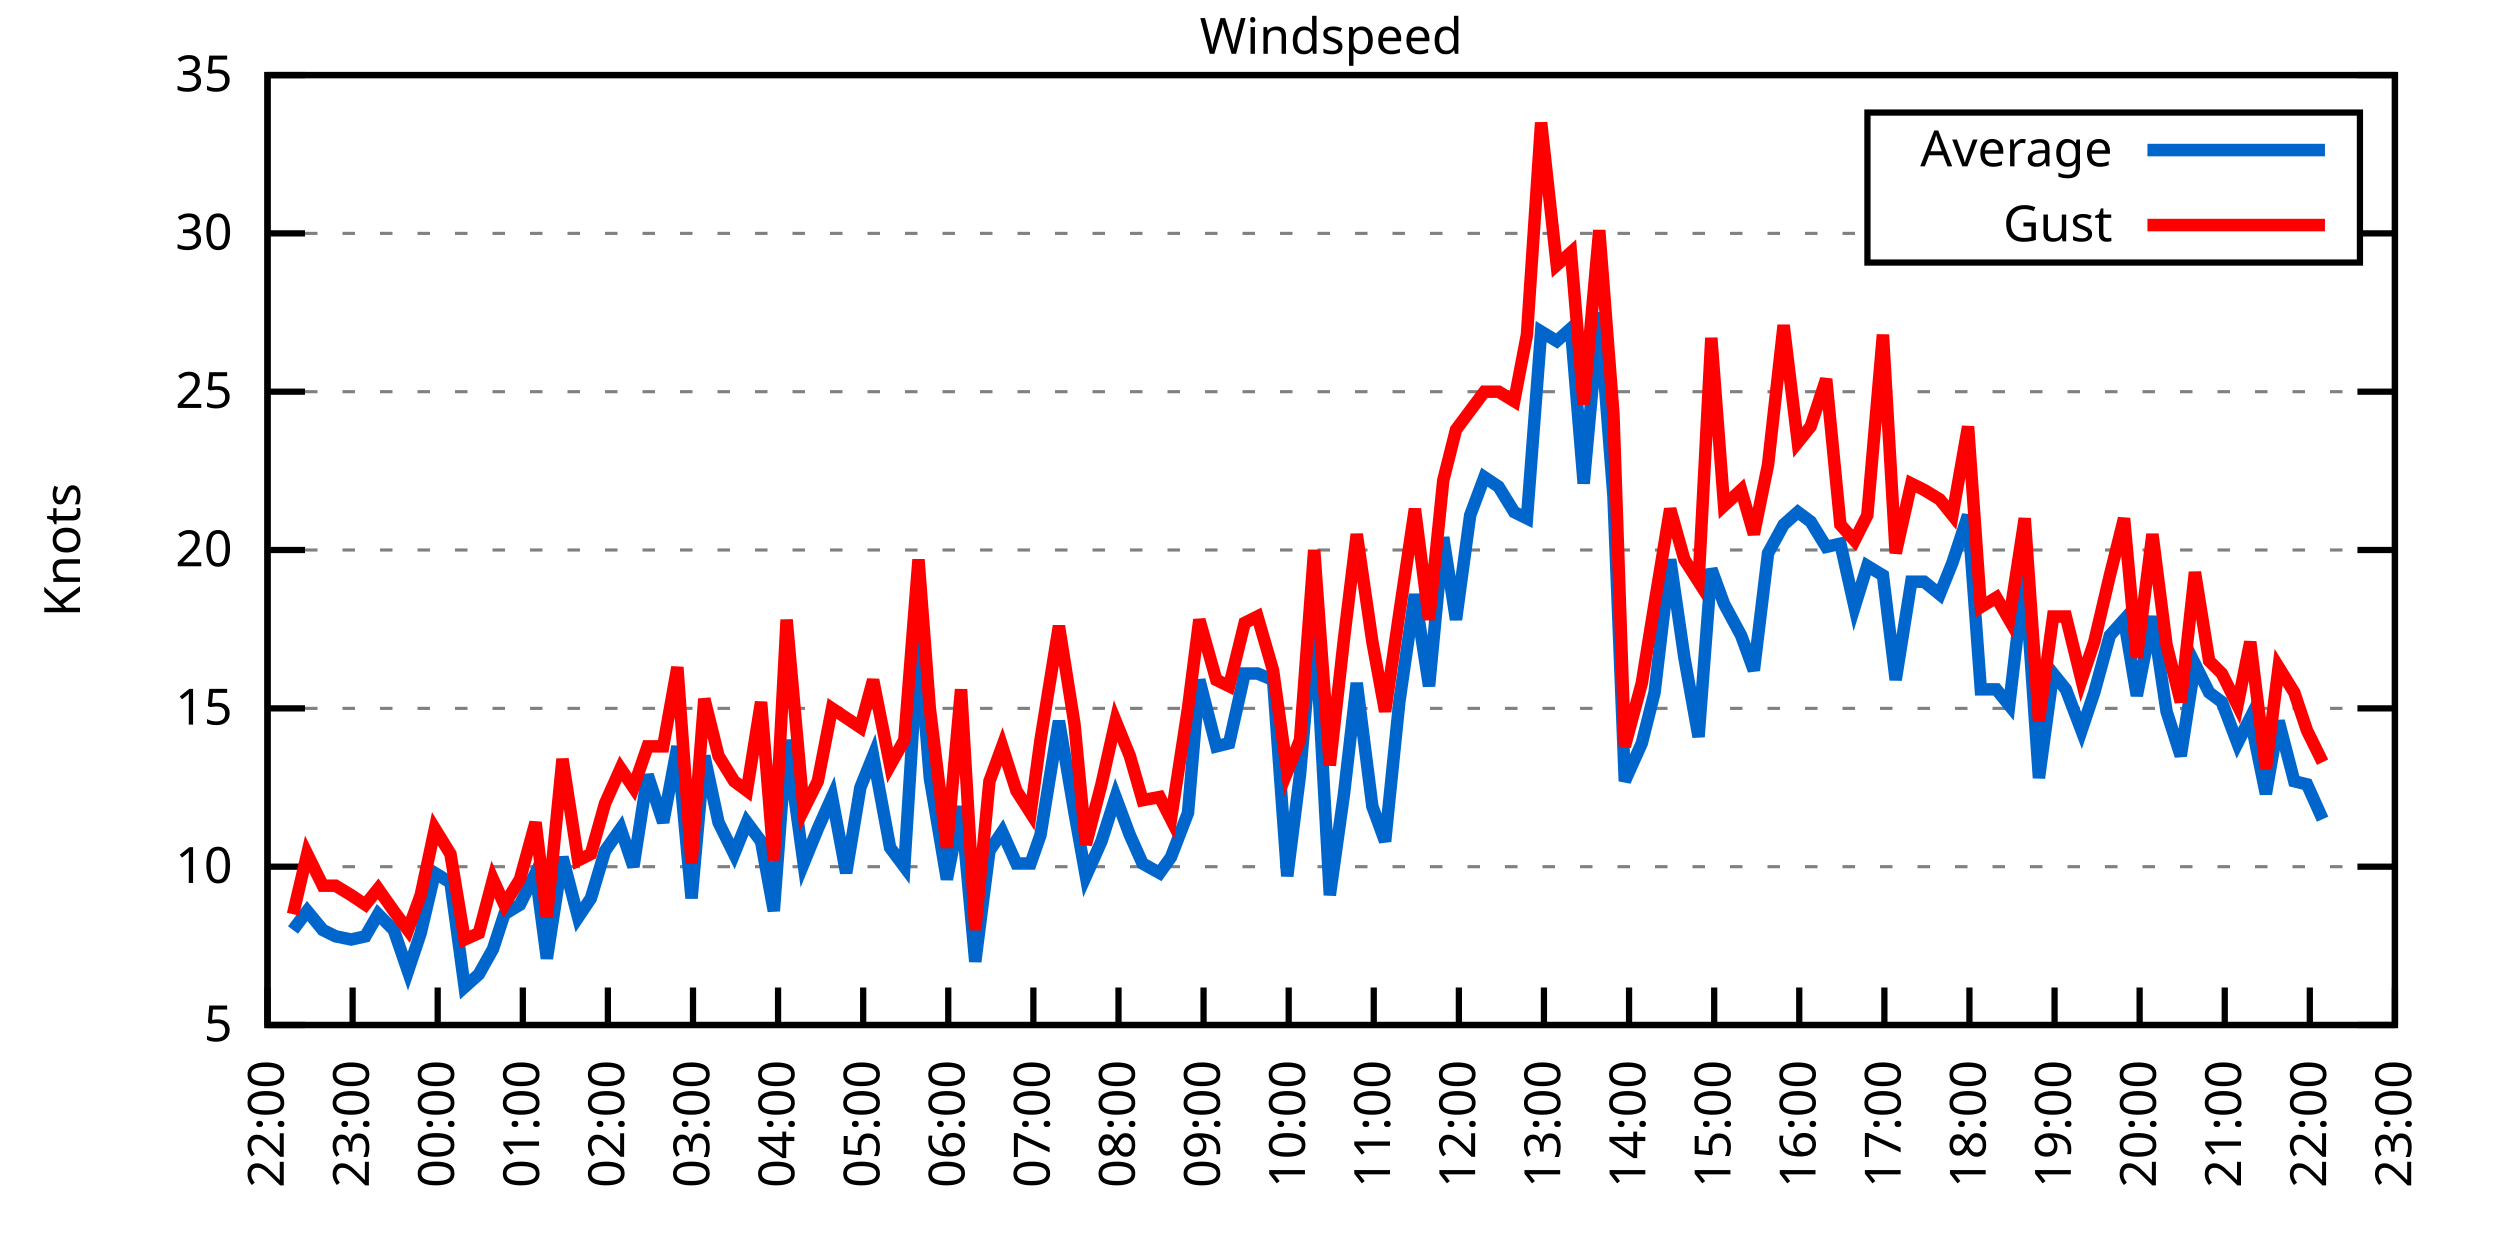
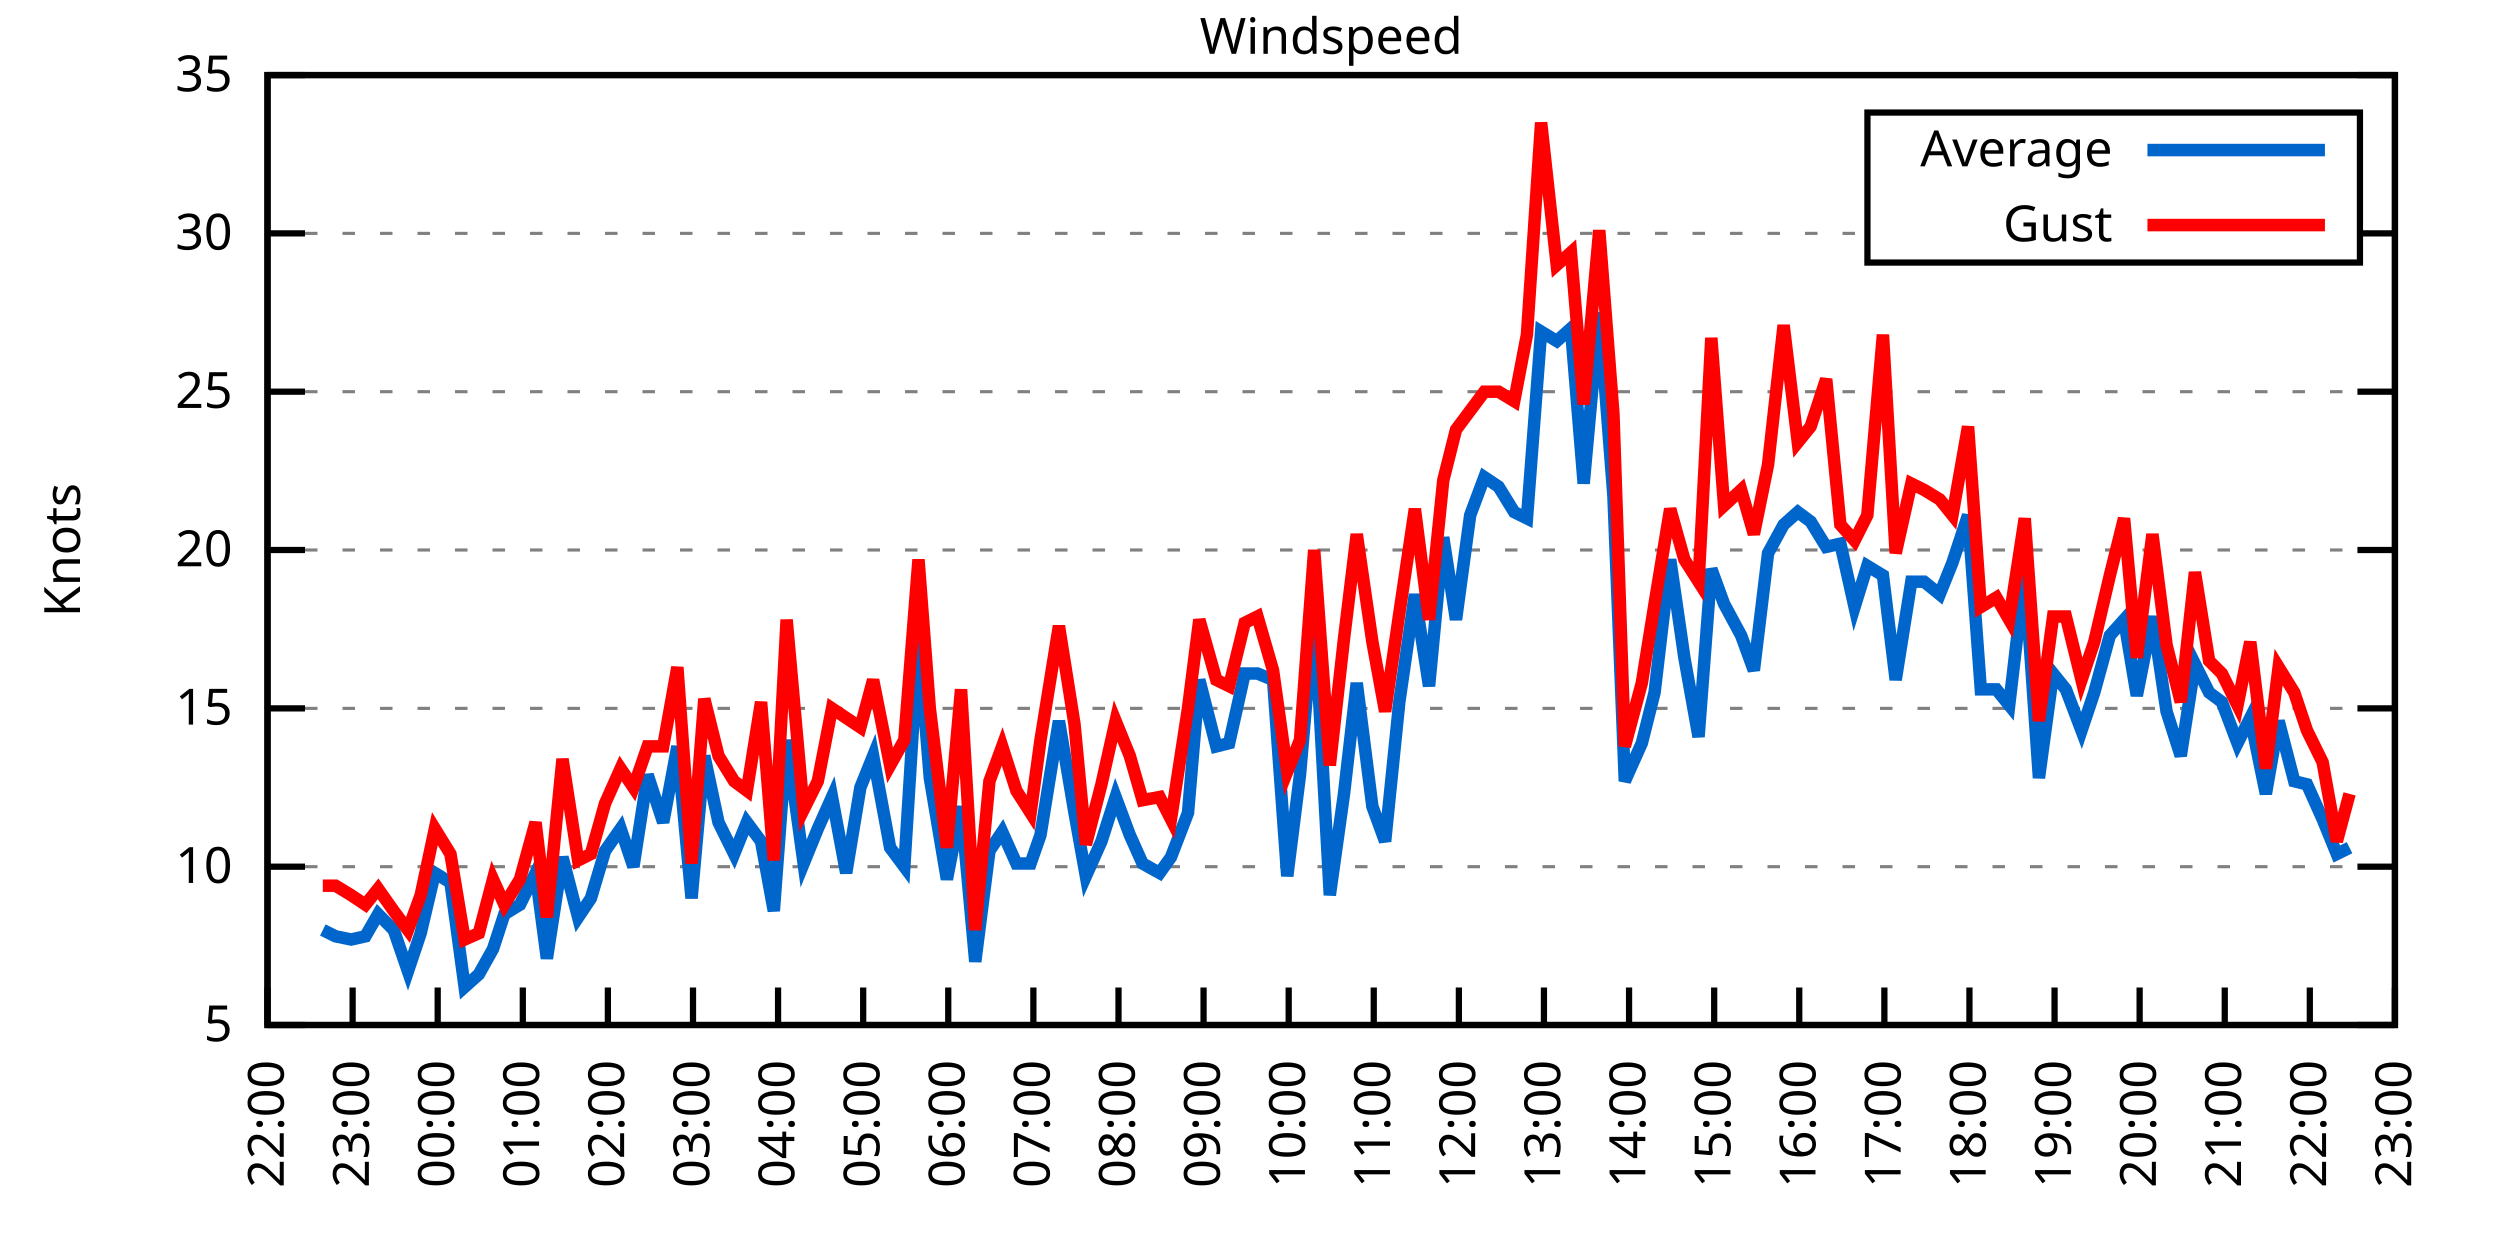
<svg xmlns="http://www.w3.org/2000/svg" xmlns:xlink="http://www.w3.org/1999/xlink" width="400" height="200" viewBox="0 0 400 200">
  <g id="gnuplot_canvas">
    <rect x="0" y="0" width="400" height="200" fill="none" />
    <defs>
      <circle id="gpDot" r="0.5" stroke-width="0.5" stroke="currentColor" />
      <path id="gpPt0" stroke-width="0.333" stroke="currentColor" d="M-1,0 h2 M0,-1 v2" />
      <path id="gpPt1" stroke-width="0.333" stroke="currentColor" d="M-1,-1 L1,1 M1,-1 L-1,1" />
      <path id="gpPt2" stroke-width="0.333" stroke="currentColor" d="M-1,0 L1,0 M0,-1 L0,1 M-1,-1 L1,1 M-1,1 L1,-1" />
      <rect id="gpPt3" stroke-width="0.333" stroke="currentColor" x="-1" y="-1" width="2" height="2" />
      <rect id="gpPt4" stroke-width="0.333" stroke="currentColor" fill="currentColor" x="-1" y="-1" width="2" height="2" />
      <circle id="gpPt5" stroke-width="0.333" stroke="currentColor" cx="0" cy="0" r="1" />
      <use xlink:href="#gpPt5" id="gpPt6" fill="currentColor" stroke="none" />
      <path id="gpPt7" stroke-width="0.333" stroke="currentColor" d="M0,-1.33 L-1.33,0.67 L1.33,0.67 z" />
      <use xlink:href="#gpPt7" id="gpPt8" fill="currentColor" stroke="none" />
      <use xlink:href="#gpPt7" id="gpPt9" stroke="currentColor" transform="rotate(180)" />
      <use xlink:href="#gpPt9" id="gpPt10" fill="currentColor" stroke="none" />
      <use xlink:href="#gpPt3" id="gpPt11" stroke="currentColor" transform="rotate(45)" />
      <use xlink:href="#gpPt11" id="gpPt12" fill="currentColor" stroke="none" />
      <path id="gpPt13" stroke-width="0.333" stroke="currentColor" d="M0,1.330 L1.265,0.411 L0.782,-1.067 L-0.782,-1.076 L-1.265,0.411 z" />
      <use xlink:href="#gpPt13" id="gpPt14" fill="currentColor" stroke="none" />
      <filter id="textbox" filterUnits="objectBoundingBox" x="0" y="0" height="1" width="1">
        <feFlood flood-color="white" flood-opacity="1" result="bgnd" />
        <feComposite in="SourceGraphic" in2="bgnd" operator="atop" />
      </filter>
      <filter id="greybox" filterUnits="objectBoundingBox" x="0" y="0" height="1" width="1">
        <feFlood flood-color="lightgrey" flood-opacity="1" result="grey" />
        <feComposite in="SourceGraphic" in2="grey" operator="atop" />
      </filter>
    </defs>
    <g fill="none" color="white" stroke="currentColor" stroke-width="1.00" stroke-linecap="butt" stroke-linejoin="miter">
</g>
    <g fill="none" color="black" stroke="currentColor" stroke-width="1.00" stroke-linecap="butt" stroke-linejoin="miter">
      <g stroke="none" shape-rendering="crispEdges">
        <polygon fill="rgb(255, 255, 255)" points="42.80,164.00 383.18,164.00 383.18,12.02 42.80,12.02 " />
      </g>
    </g>
    <g fill="none" color="black" stroke="currentColor" stroke-width="1.00" stroke-linecap="butt" stroke-linejoin="miter">
</g>
    <g fill="none" color="black" stroke="black" stroke-width="0.50" stroke-linecap="butt" stroke-linejoin="miter">
</g>
    <g fill="none" color="gray" stroke="currentColor" stroke-width="0.50" stroke-linecap="butt" stroke-linejoin="miter">
      <path stroke="gray" stroke-dasharray="2,4" class="gridline" d="M42.80,164.00 L383.19,164.00  " />
    </g>
    <g fill="none" color="gray" stroke="gray" stroke-width="1.00" stroke-linecap="butt" stroke-linejoin="miter">
</g>
    <g fill="none" color="black" stroke="currentColor" stroke-width="1.00" stroke-linecap="butt" stroke-linejoin="miter">
      <path stroke="black" d="M42.80,164.00 L48.80,164.00 M383.19,164.00 L377.19,164.00  " />
      <g transform="translate(37.20,166.60)" stroke="none" fill="black" font-family="Sans" font-size="8.00" text-anchor="end">
        <text>
          <tspan font-family="Sans"> 5</tspan>
        </text>
      </g>
    </g>
    <g fill="none" color="black" stroke="currentColor" stroke-width="1.00" stroke-linecap="butt" stroke-linejoin="miter">
</g>
    <g fill="none" color="black" stroke="black" stroke-width="0.50" stroke-linecap="butt" stroke-linejoin="miter">
</g>
    <g fill="none" color="gray" stroke="currentColor" stroke-width="0.50" stroke-linecap="butt" stroke-linejoin="miter">
      <path stroke="gray" stroke-dasharray="2,4" class="gridline" d="M42.80,138.67 L383.19,138.67  " />
    </g>
    <g fill="none" color="gray" stroke="gray" stroke-width="1.00" stroke-linecap="butt" stroke-linejoin="miter">
</g>
    <g fill="none" color="black" stroke="currentColor" stroke-width="1.00" stroke-linecap="butt" stroke-linejoin="miter">
      <path stroke="black" d="M42.80,138.67 L48.80,138.67 M383.19,138.67 L377.19,138.67  " />
      <g transform="translate(37.20,141.27)" stroke="none" fill="black" font-family="Sans" font-size="8.00" text-anchor="end">
        <text>
          <tspan font-family="Sans"> 10</tspan>
        </text>
      </g>
    </g>
    <g fill="none" color="black" stroke="currentColor" stroke-width="1.00" stroke-linecap="butt" stroke-linejoin="miter">
</g>
    <g fill="none" color="black" stroke="black" stroke-width="0.50" stroke-linecap="butt" stroke-linejoin="miter">
</g>
    <g fill="none" color="gray" stroke="currentColor" stroke-width="0.50" stroke-linecap="butt" stroke-linejoin="miter">
      <path stroke="gray" stroke-dasharray="2,4" class="gridline" d="M42.80,113.34 L383.19,113.34  " />
    </g>
    <g fill="none" color="gray" stroke="gray" stroke-width="1.00" stroke-linecap="butt" stroke-linejoin="miter">
</g>
    <g fill="none" color="black" stroke="currentColor" stroke-width="1.00" stroke-linecap="butt" stroke-linejoin="miter">
      <path stroke="black" d="M42.80,113.34 L48.80,113.34 M383.19,113.34 L377.19,113.34  " />
      <g transform="translate(37.20,115.94)" stroke="none" fill="black" font-family="Sans" font-size="8.00" text-anchor="end">
        <text>
          <tspan font-family="Sans"> 15</tspan>
        </text>
      </g>
    </g>
    <g fill="none" color="black" stroke="currentColor" stroke-width="1.00" stroke-linecap="butt" stroke-linejoin="miter">
</g>
    <g fill="none" color="black" stroke="black" stroke-width="0.50" stroke-linecap="butt" stroke-linejoin="miter">
</g>
    <g fill="none" color="gray" stroke="currentColor" stroke-width="0.50" stroke-linecap="butt" stroke-linejoin="miter">
      <path stroke="gray" stroke-dasharray="2,4" class="gridline" d="M42.80,88.00 L383.19,88.00  " />
    </g>
    <g fill="none" color="gray" stroke="gray" stroke-width="1.00" stroke-linecap="butt" stroke-linejoin="miter">
</g>
    <g fill="none" color="black" stroke="currentColor" stroke-width="1.00" stroke-linecap="butt" stroke-linejoin="miter">
      <path stroke="black" d="M42.80,88.00 L48.80,88.00 M383.19,88.00 L377.19,88.00  " />
      <g transform="translate(37.20,90.60)" stroke="none" fill="black" font-family="Sans" font-size="8.00" text-anchor="end">
        <text>
          <tspan font-family="Sans"> 20</tspan>
        </text>
      </g>
    </g>
    <g fill="none" color="black" stroke="currentColor" stroke-width="1.00" stroke-linecap="butt" stroke-linejoin="miter">
</g>
    <g fill="none" color="black" stroke="black" stroke-width="0.50" stroke-linecap="butt" stroke-linejoin="miter">
</g>
    <g fill="none" color="gray" stroke="currentColor" stroke-width="0.50" stroke-linecap="butt" stroke-linejoin="miter">
      <path stroke="gray" stroke-dasharray="2,4" class="gridline" d="M42.80,62.67 L383.19,62.67  " />
    </g>
    <g fill="none" color="gray" stroke="gray" stroke-width="1.00" stroke-linecap="butt" stroke-linejoin="miter">
</g>
    <g fill="none" color="black" stroke="currentColor" stroke-width="1.00" stroke-linecap="butt" stroke-linejoin="miter">
      <path stroke="black" d="M42.80,62.67 L48.80,62.67 M383.19,62.67 L377.19,62.67  " />
      <g transform="translate(37.20,65.27)" stroke="none" fill="black" font-family="Sans" font-size="8.00" text-anchor="end">
        <text>
          <tspan font-family="Sans"> 25</tspan>
        </text>
      </g>
    </g>
    <g fill="none" color="black" stroke="currentColor" stroke-width="1.00" stroke-linecap="butt" stroke-linejoin="miter">
</g>
    <g fill="none" color="black" stroke="black" stroke-width="0.50" stroke-linecap="butt" stroke-linejoin="miter">
</g>
    <g fill="none" color="gray" stroke="currentColor" stroke-width="0.50" stroke-linecap="butt" stroke-linejoin="miter">
      <path stroke="gray" stroke-dasharray="2,4" class="gridline" d="M42.80,37.34 L298.79,37.34 M377.59,37.34 L383.19,37.34  " />
    </g>
    <g fill="none" color="gray" stroke="gray" stroke-width="1.00" stroke-linecap="butt" stroke-linejoin="miter">
</g>
    <g fill="none" color="black" stroke="currentColor" stroke-width="1.00" stroke-linecap="butt" stroke-linejoin="miter">
      <path stroke="black" d="M42.80,37.34 L48.80,37.34 M383.19,37.34 L377.19,37.34  " />
      <g transform="translate(37.20,39.94)" stroke="none" fill="black" font-family="Sans" font-size="8.00" text-anchor="end">
        <text>
          <tspan font-family="Sans"> 30</tspan>
        </text>
      </g>
    </g>
    <g fill="none" color="black" stroke="currentColor" stroke-width="1.00" stroke-linecap="butt" stroke-linejoin="miter">
</g>
    <g fill="none" color="black" stroke="black" stroke-width="0.50" stroke-linecap="butt" stroke-linejoin="miter">
</g>
    <g fill="none" color="gray" stroke="currentColor" stroke-width="0.50" stroke-linecap="butt" stroke-linejoin="miter">
      <path stroke="gray" stroke-dasharray="2,4" class="gridline" d="M42.80,12.01 L383.19,12.01  " />
    </g>
    <g fill="none" color="gray" stroke="gray" stroke-width="1.00" stroke-linecap="butt" stroke-linejoin="miter">
</g>
    <g fill="none" color="black" stroke="currentColor" stroke-width="1.00" stroke-linecap="butt" stroke-linejoin="miter">
      <path stroke="black" d="M42.80,12.01 L48.80,12.01 M383.19,12.01 L377.19,12.01  " />
      <g transform="translate(37.20,14.61)" stroke="none" fill="black" font-family="Sans" font-size="8.00" text-anchor="end">
        <text>
          <tspan font-family="Sans"> 35</tspan>
        </text>
      </g>
    </g>
    <g fill="none" color="black" stroke="currentColor" stroke-width="1.00" stroke-linecap="butt" stroke-linejoin="miter">
      <path stroke="black" d="M42.80,164.00 L42.80,158.00  " />
      <g transform="translate(45.40,169.60) rotate(270.00)" stroke="none" fill="black" font-family="Sans" font-size="8.00" text-anchor="end">
        <text>
          <tspan font-family="Sans">22:00</tspan>
        </text>
      </g>
    </g>
    <g fill="none" color="black" stroke="currentColor" stroke-width="1.00" stroke-linecap="butt" stroke-linejoin="miter">
      <path stroke="black" d="M56.42,164.00 L56.42,158.00  " />
      <g transform="translate(59.02,169.60) rotate(270.00)" stroke="none" fill="black" font-family="Sans" font-size="8.00" text-anchor="end">
        <text>
          <tspan font-family="Sans">23:00</tspan>
        </text>
      </g>
    </g>
    <g fill="none" color="black" stroke="currentColor" stroke-width="1.00" stroke-linecap="butt" stroke-linejoin="miter">
      <path stroke="black" d="M70.03,164.00 L70.03,158.00  " />
      <g transform="translate(72.63,169.60) rotate(270.00)" stroke="none" fill="black" font-family="Sans" font-size="8.00" text-anchor="end">
        <text>
          <tspan font-family="Sans">00:00</tspan>
        </text>
      </g>
    </g>
    <g fill="none" color="black" stroke="currentColor" stroke-width="1.00" stroke-linecap="butt" stroke-linejoin="miter">
      <path stroke="black" d="M83.65,164.00 L83.65,158.00  " />
      <g transform="translate(86.25,169.60) rotate(270.00)" stroke="none" fill="black" font-family="Sans" font-size="8.00" text-anchor="end">
        <text>
          <tspan font-family="Sans">01:00</tspan>
        </text>
      </g>
    </g>
    <g fill="none" color="black" stroke="currentColor" stroke-width="1.00" stroke-linecap="butt" stroke-linejoin="miter">
      <path stroke="black" d="M97.26,164.00 L97.26,158.00  " />
      <g transform="translate(99.86,169.60) rotate(270.00)" stroke="none" fill="black" font-family="Sans" font-size="8.00" text-anchor="end">
        <text>
          <tspan font-family="Sans">02:00</tspan>
        </text>
      </g>
    </g>
    <g fill="none" color="black" stroke="currentColor" stroke-width="1.00" stroke-linecap="butt" stroke-linejoin="miter">
      <path stroke="black" d="M110.88,164.00 L110.88,158.00  " />
      <g transform="translate(113.48,169.60) rotate(270.00)" stroke="none" fill="black" font-family="Sans" font-size="8.00" text-anchor="end">
        <text>
          <tspan font-family="Sans">03:00</tspan>
        </text>
      </g>
    </g>
    <g fill="none" color="black" stroke="currentColor" stroke-width="1.00" stroke-linecap="butt" stroke-linejoin="miter">
      <path stroke="black" d="M124.49,164.00 L124.49,158.00  " />
      <g transform="translate(127.09,169.60) rotate(270.00)" stroke="none" fill="black" font-family="Sans" font-size="8.00" text-anchor="end">
        <text>
          <tspan font-family="Sans">04:00</tspan>
        </text>
      </g>
    </g>
    <g fill="none" color="black" stroke="currentColor" stroke-width="1.00" stroke-linecap="butt" stroke-linejoin="miter">
      <path stroke="black" d="M138.11,164.00 L138.11,158.00  " />
      <g transform="translate(140.71,169.60) rotate(270.00)" stroke="none" fill="black" font-family="Sans" font-size="8.00" text-anchor="end">
        <text>
          <tspan font-family="Sans">05:00</tspan>
        </text>
      </g>
    </g>
    <g fill="none" color="black" stroke="currentColor" stroke-width="1.00" stroke-linecap="butt" stroke-linejoin="miter">
      <path stroke="black" d="M151.72,164.00 L151.72,158.00  " />
      <g transform="translate(154.32,169.60) rotate(270.00)" stroke="none" fill="black" font-family="Sans" font-size="8.00" text-anchor="end">
        <text>
          <tspan font-family="Sans">06:00</tspan>
        </text>
      </g>
    </g>
    <g fill="none" color="black" stroke="currentColor" stroke-width="1.00" stroke-linecap="butt" stroke-linejoin="miter">
      <path stroke="black" d="M165.34,164.00 L165.34,158.00  " />
      <g transform="translate(167.94,169.60) rotate(270.00)" stroke="none" fill="black" font-family="Sans" font-size="8.00" text-anchor="end">
        <text>
          <tspan font-family="Sans">07:00</tspan>
        </text>
      </g>
    </g>
    <g fill="none" color="black" stroke="currentColor" stroke-width="1.00" stroke-linecap="butt" stroke-linejoin="miter">
      <path stroke="black" d="M178.96,164.00 L178.96,158.00  " />
      <g transform="translate(181.56,169.60) rotate(270.00)" stroke="none" fill="black" font-family="Sans" font-size="8.00" text-anchor="end">
        <text>
          <tspan font-family="Sans">08:00</tspan>
        </text>
      </g>
    </g>
    <g fill="none" color="black" stroke="currentColor" stroke-width="1.00" stroke-linecap="butt" stroke-linejoin="miter">
      <path stroke="black" d="M192.57,164.00 L192.57,158.00  " />
      <g transform="translate(195.17,169.60) rotate(270.00)" stroke="none" fill="black" font-family="Sans" font-size="8.00" text-anchor="end">
        <text>
          <tspan font-family="Sans">09:00</tspan>
        </text>
      </g>
    </g>
    <g fill="none" color="black" stroke="currentColor" stroke-width="1.00" stroke-linecap="butt" stroke-linejoin="miter">
      <path stroke="black" d="M206.19,164.00 L206.19,158.00  " />
      <g transform="translate(208.79,169.60) rotate(270.00)" stroke="none" fill="black" font-family="Sans" font-size="8.00" text-anchor="end">
        <text>
          <tspan font-family="Sans">10:00</tspan>
        </text>
      </g>
    </g>
    <g fill="none" color="black" stroke="currentColor" stroke-width="1.00" stroke-linecap="butt" stroke-linejoin="miter">
      <path stroke="black" d="M219.80,164.00 L219.80,158.00  " />
      <g transform="translate(222.40,169.60) rotate(270.00)" stroke="none" fill="black" font-family="Sans" font-size="8.00" text-anchor="end">
        <text>
          <tspan font-family="Sans">11:00</tspan>
        </text>
      </g>
    </g>
    <g fill="none" color="black" stroke="currentColor" stroke-width="1.00" stroke-linecap="butt" stroke-linejoin="miter">
      <path stroke="black" d="M233.42,164.00 L233.42,158.00  " />
      <g transform="translate(236.02,169.60) rotate(270.00)" stroke="none" fill="black" font-family="Sans" font-size="8.00" text-anchor="end">
        <text>
          <tspan font-family="Sans">12:00</tspan>
        </text>
      </g>
    </g>
    <g fill="none" color="black" stroke="currentColor" stroke-width="1.00" stroke-linecap="butt" stroke-linejoin="miter">
      <path stroke="black" d="M247.03,164.00 L247.03,158.00  " />
      <g transform="translate(249.63,169.60) rotate(270.00)" stroke="none" fill="black" font-family="Sans" font-size="8.00" text-anchor="end">
        <text>
          <tspan font-family="Sans">13:00</tspan>
        </text>
      </g>
    </g>
    <g fill="none" color="black" stroke="currentColor" stroke-width="1.00" stroke-linecap="butt" stroke-linejoin="miter">
      <path stroke="black" d="M260.65,164.00 L260.65,158.00  " />
      <g transform="translate(263.25,169.60) rotate(270.00)" stroke="none" fill="black" font-family="Sans" font-size="8.00" text-anchor="end">
        <text>
          <tspan font-family="Sans">14:00</tspan>
        </text>
      </g>
    </g>
    <g fill="none" color="black" stroke="currentColor" stroke-width="1.00" stroke-linecap="butt" stroke-linejoin="miter">
      <path stroke="black" d="M274.27,164.00 L274.27,158.00  " />
      <g transform="translate(276.87,169.60) rotate(270.00)" stroke="none" fill="black" font-family="Sans" font-size="8.00" text-anchor="end">
        <text>
          <tspan font-family="Sans">15:00</tspan>
        </text>
      </g>
    </g>
    <g fill="none" color="black" stroke="currentColor" stroke-width="1.00" stroke-linecap="butt" stroke-linejoin="miter">
      <path stroke="black" d="M287.88,164.00 L287.88,158.00  " />
      <g transform="translate(290.48,169.60) rotate(270.00)" stroke="none" fill="black" font-family="Sans" font-size="8.00" text-anchor="end">
        <text>
          <tspan font-family="Sans">16:00</tspan>
        </text>
      </g>
    </g>
    <g fill="none" color="black" stroke="currentColor" stroke-width="1.00" stroke-linecap="butt" stroke-linejoin="miter">
      <path stroke="black" d="M301.50,164.00 L301.50,158.00  " />
      <g transform="translate(304.10,169.60) rotate(270.00)" stroke="none" fill="black" font-family="Sans" font-size="8.00" text-anchor="end">
        <text>
          <tspan font-family="Sans">17:00</tspan>
        </text>
      </g>
    </g>
    <g fill="none" color="black" stroke="currentColor" stroke-width="1.00" stroke-linecap="butt" stroke-linejoin="miter">
      <path stroke="black" d="M315.11,164.00 L315.11,158.00  " />
      <g transform="translate(317.71,169.60) rotate(270.00)" stroke="none" fill="black" font-family="Sans" font-size="8.00" text-anchor="end">
        <text>
          <tspan font-family="Sans">18:00</tspan>
        </text>
      </g>
    </g>
    <g fill="none" color="black" stroke="currentColor" stroke-width="1.00" stroke-linecap="butt" stroke-linejoin="miter">
      <path stroke="black" d="M328.73,164.00 L328.73,158.00  " />
      <g transform="translate(331.33,169.60) rotate(270.00)" stroke="none" fill="black" font-family="Sans" font-size="8.00" text-anchor="end">
        <text>
          <tspan font-family="Sans">19:00</tspan>
        </text>
      </g>
    </g>
    <g fill="none" color="black" stroke="currentColor" stroke-width="1.00" stroke-linecap="butt" stroke-linejoin="miter">
      <path stroke="black" d="M342.34,164.00 L342.34,158.00  " />
      <g transform="translate(344.94,169.60) rotate(270.00)" stroke="none" fill="black" font-family="Sans" font-size="8.00" text-anchor="end">
        <text>
          <tspan font-family="Sans">20:00</tspan>
        </text>
      </g>
    </g>
    <g fill="none" color="black" stroke="currentColor" stroke-width="1.00" stroke-linecap="butt" stroke-linejoin="miter">
      <path stroke="black" d="M355.96,164.00 L355.96,158.00  " />
      <g transform="translate(358.56,169.60) rotate(270.00)" stroke="none" fill="black" font-family="Sans" font-size="8.00" text-anchor="end">
        <text>
          <tspan font-family="Sans">21:00</tspan>
        </text>
      </g>
    </g>
    <g fill="none" color="black" stroke="currentColor" stroke-width="1.00" stroke-linecap="butt" stroke-linejoin="miter">
      <path stroke="black" d="M369.57,164.00 L369.57,158.00  " />
      <g transform="translate(372.17,169.60) rotate(270.00)" stroke="none" fill="black" font-family="Sans" font-size="8.00" text-anchor="end">
        <text>
          <tspan font-family="Sans">22:00</tspan>
        </text>
      </g>
    </g>
    <g fill="none" color="black" stroke="currentColor" stroke-width="1.00" stroke-linecap="butt" stroke-linejoin="miter">
      <path stroke="black" d="M383.19,164.00 L383.19,158.00  " />
      <g transform="translate(385.79,169.60) rotate(270.00)" stroke="none" fill="black" font-family="Sans" font-size="8.00" text-anchor="end">
        <text>
          <tspan font-family="Sans">23:00</tspan>
        </text>
      </g>
    </g>
    <g fill="none" color="black" stroke="currentColor" stroke-width="1.00" stroke-linecap="butt" stroke-linejoin="miter">
</g>
    <g fill="none" color="black" stroke="currentColor" stroke-width="1.00" stroke-linecap="butt" stroke-linejoin="miter">
      <path stroke="black" d="M42.80,12.01 L42.80,164.00 L383.19,164.00 L383.19,12.01 L42.80,12.01 Z  " />
    </g>
    <g fill="none" color="black" stroke="currentColor" stroke-width="1.00" stroke-linecap="butt" stroke-linejoin="miter">
</g>
    <g fill="none" color="black" stroke="currentColor" stroke-width="1.00" stroke-linecap="butt" stroke-linejoin="miter">
      <path stroke="black" d="M298.79,42.01 L298.79,18.01 L377.59,18.01 L377.59,42.01 L298.79,42.01 Z  " />
    </g>
    <g id="Windspeed_plot_1">
      <g fill="none" color="white" stroke="black" stroke-width="2.00" stroke-linecap="butt" stroke-linejoin="miter">
</g>
      <g fill="none" color="black" stroke="currentColor" stroke-width="2.00" stroke-linecap="butt" stroke-linejoin="miter">
        <g transform="translate(337.99,26.61)" stroke="none" fill="black" font-family="Sans" font-size="8.00" text-anchor="end">
          <text>
            <tspan font-family="Sans">Average</tspan>
          </text>
        </g>
      </g>
      <g fill="none" color="black" stroke="currentColor" stroke-width="2.00" stroke-linecap="butt" stroke-linejoin="miter">
-         <path stroke="rgb(  0, 102, 204)" d="M343.59,24.01 L371.99,24.01 M46.88,148.80 L49.15,145.76 L51.65,148.80 L53.69,149.81 L56.19,150.32 L58.46,149.81   L60.50,146.27 L63.00,148.80 L65.27,155.39 L67.31,149.31 L69.58,139.68 L72.07,141.20 L74.34,157.92 L76.61,155.89   L78.88,151.84 L80.70,146.27 L83.19,144.75 L85.69,139.68 L87.50,153.36 L90.00,137.15 L92.50,146.77 L94.54,143.73   L96.81,136.14 L99.30,132.59 L101.35,138.67 L103.62,123.98 L106.11,131.58 L108.38,119.42 L110.65,143.73 L112.69,120.94   L114.96,131.58 L117.46,136.64 L119.50,131.58 L121.77,134.62 L123.81,145.76 L125.86,118.40 L128.58,138.16 L130.85,132.59   L133.12,127.52 L135.39,139.68 L137.66,126.00 L139.70,120.94 L142.42,135.63 L144.69,138.67 L146.96,102.19 L148.77,124.48   L151.50,140.69 L153.77,129.04 L156.04,153.87 L158.31,136.14 L160.35,133.10 L162.62,138.16 L164.89,138.16 L166.48,133.60   L169.43,115.36 L171.92,130.06 L173.74,140.19 L176.23,134.62 L178.50,127.52 L180.77,133.60 L182.81,138.16 L185.54,139.68   L187.35,137.15 L190.08,130.06 L191.89,108.78 L194.61,119.42 L196.66,118.91 L199.15,107.76 L201.19,107.76 L203.69,108.78   L205.96,140.19 L208.00,123.98 L210.27,97.63 L212.77,143.23 L215.04,127.02 L217.08,109.28 L219.58,129.04 L221.62,134.62   L223.89,112.32 L226.38,95.10 L228.65,109.79 L230.92,85.98 L232.96,99.15 L235.23,82.43 L237.50,76.35 L239.77,77.87   L242.27,81.93 L244.31,82.94 L246.58,53.05 L249.08,54.57 L251.35,52.54 L253.39,77.37 L255.88,50.01 L258.15,79.39   L259.97,124.99 L262.69,118.91 L264.73,110.80 L267.23,89.52 L269.50,105.23 L271.77,117.90 L273.81,91.04 L275.85,96.62   L278.58,101.68 L280.62,107.26 L282.89,88.51 L285.38,83.95 L287.65,81.93 L289.70,83.45 L292.19,87.50 L294.46,86.99   L296.73,97.12 L298.77,90.54 L301.27,92.06 L303.31,108.78 L305.81,93.07 L307.85,93.07 L310.35,95.10 L312.39,90.03   L314.89,82.43 L316.93,110.30 L319.42,110.30 L321.47,112.83 L323.96,91.55 L326.23,124.48 L328.50,107.76 L330.54,110.30   L333.04,116.88 L335.08,110.80 L337.58,101.68 L339.85,99.15 L341.89,111.31 L344.39,98.64 L346.65,113.84 L348.92,120.94   L351.19,106.24 L353.46,110.80 L355.50,112.32 L358.00,118.91 L360.04,114.86 L362.54,127.02 L364.58,115.36 L367.08,124.99   L369.12,125.50 L371.62,131.07  " />
+         <path stroke="rgb(  0, 102, 204)" d="M343.59,24.01 L371.99,24.01 M51.65,148.80 L53.69,149.81 L56.19,150.32 L58.46,149.81 L60.50,146.27 L63.00,148.80   L65.27,155.39 L67.31,149.31 L69.58,139.68 L72.07,141.20 L74.34,157.92 L76.61,155.89 L78.88,151.84 L80.70,146.27   L83.19,144.75 L85.69,139.68 L87.50,153.36 L90.00,137.15 L92.50,146.77 L94.54,143.73 L96.81,136.14 L99.30,132.59   L101.35,138.67 L103.62,123.98 L106.11,131.58 L108.38,119.42 L110.65,143.73 L112.69,120.94 L114.96,131.58 L117.46,136.64   L119.50,131.58 L121.77,134.62 L123.81,145.76 L125.86,118.40 L128.58,138.16 L130.85,132.59 L133.12,127.52 L135.39,139.68   L137.66,126.00 L139.70,120.94 L142.42,135.63 L144.69,138.67 L146.96,102.19 L148.77,124.48 L151.50,140.69 L153.77,129.04   L156.04,153.87 L158.31,136.14 L160.35,133.10 L162.62,138.16 L164.89,138.16 L166.48,133.60 L169.43,115.36 L171.92,130.06   L173.74,140.19 L176.23,134.62 L178.50,127.52 L180.77,133.60 L182.81,138.16 L185.54,139.68 L187.35,137.15 L190.08,130.06   L191.89,108.78 L194.61,119.42 L196.66,118.91 L199.15,107.76 L201.19,107.76 L203.69,108.78 L205.96,140.19 L208.00,123.98   L210.27,97.63 L212.77,143.23 L215.04,127.02 L217.08,109.28 L219.58,129.04 L221.62,134.62 L223.89,112.32 L226.38,95.10   L228.65,109.79 L230.92,85.98 L232.96,99.15 L235.23,82.43 L237.50,76.35 L239.77,77.87 L242.27,81.93 L244.31,82.94   L246.58,53.05 L249.08,54.57 L251.35,52.54 L253.39,77.37 L255.88,50.01 L258.15,79.39 L259.97,124.99 L262.69,118.91   L264.73,110.80 L267.23,89.52 L269.50,105.23 L271.77,117.90 L273.81,91.04 L275.85,96.62 L278.58,101.68 L280.62,107.26   L282.89,88.51 L285.38,83.95 L287.65,81.93 L289.70,83.45 L292.19,87.50 L294.46,86.99 L296.73,97.12 L298.77,90.54   L301.27,92.06 L303.31,108.78 L305.81,93.07 L307.85,93.07 L310.35,95.10 L312.39,90.03 L314.89,82.43 L316.93,110.30   L319.42,110.30 L321.47,112.83 L323.96,91.55 L326.23,124.48 L328.50,107.76 L330.54,110.30 L333.04,116.88 L335.08,110.80   L337.58,101.68 L339.85,99.15 L341.89,111.31 L344.39,98.64 L346.65,113.84 L348.92,120.94 L351.19,106.24 L353.46,110.80   L355.50,112.32 L358.00,118.91 L360.04,114.86 L362.54,127.02 L364.58,115.36 L367.08,124.99 L369.12,125.50 L371.62,131.07   L373.89,136.64 L375.93,135.63  " />
      </g>
    </g>
    <g id="Windspeed_plot_2">
      <g fill="none" color="black" stroke="currentColor" stroke-width="2.00" stroke-linecap="butt" stroke-linejoin="miter">
        <g transform="translate(337.99,38.61)" stroke="none" fill="black" font-family="Sans" font-size="8.00" text-anchor="end">
          <text>
            <tspan font-family="Sans">Gust</tspan>
          </text>
        </g>
      </g>
      <g fill="none" color="black" stroke="currentColor" stroke-width="2.00" stroke-linecap="butt" stroke-linejoin="miter">
-         <path stroke="rgb(255,   0,   0)" d="M343.59,36.01 L371.99,36.01 M46.88,146.27 L49.15,136.64 L51.65,141.71 L53.69,141.71 L56.19,143.23 L58.46,144.75   L60.50,142.21 L63.00,145.76 L65.27,148.80 L67.31,143.23 L69.58,132.59 L72.07,136.64 L74.34,150.32 L76.61,149.31   L78.88,140.69 L80.70,144.75 L83.19,140.69 L85.69,131.58 L87.50,146.77 L90.00,121.44 L92.50,137.66 L94.54,136.64   L96.81,128.54 L99.30,122.96 L101.35,126.00 L103.62,119.42 L106.11,119.42 L108.38,106.75 L110.65,138.16 L112.69,111.82   L114.96,120.94 L117.46,124.99 L119.50,126.51 L121.77,112.32 L123.81,137.66 L125.86,99.15 L128.58,129.55 L130.85,124.99   L133.12,113.34 L135.39,114.86 L137.66,116.38 L139.70,108.78 L142.42,122.46 L144.69,118.40 L146.96,89.52 L148.77,113.34   L151.50,135.63 L153.77,110.30 L156.04,148.80 L158.31,124.99 L160.35,119.42 L162.62,126.51 L164.89,130.06 L166.48,118.40   L169.43,100.16 L171.92,115.87 L173.74,135.12 L176.23,125.50 L178.50,115.36 L180.77,120.94 L182.81,128.03 L185.54,127.52   L187.35,131.07 L190.08,113.34 L191.89,99.15 L194.61,108.78 L196.66,109.79 L199.15,99.66 L201.19,98.64 L203.69,107.26   L205.96,123.47 L208.00,118.40 L210.27,88.00 L212.77,122.46 L215.04,102.19 L217.08,85.47 L219.58,102.70 L221.62,113.84   L223.89,98.14 L226.38,81.42 L228.65,99.15 L230.92,76.86 L232.96,68.75 L235.23,65.71 L237.50,62.67 L239.77,62.67   L242.27,64.19 L244.31,53.55 L246.58,19.61 L249.08,42.41 L251.35,40.38 L253.39,64.70 L255.88,36.84 L258.15,66.22   L259.97,119.42 L262.69,109.28 L264.73,96.62 L267.23,81.42 L269.50,89.52 L271.77,93.07 L273.81,54.06 L275.85,80.91   L278.58,78.38 L280.62,85.47 L282.89,74.33 L285.38,52.03 L287.65,70.78 L289.70,68.25 L292.19,60.65 L294.46,83.95   L296.73,86.49 L298.77,82.43 L301.27,53.55 L303.31,88.51 L305.81,77.37 L307.85,78.38 L310.35,79.90 L312.39,82.43   L314.89,68.25 L316.93,97.12 L319.42,95.60 L321.47,99.15 L323.96,82.94 L326.23,115.36 L328.50,98.64 L330.54,98.64   L333.04,108.78 L335.08,102.70 L337.58,92.06 L339.85,82.94 L341.89,105.23 L344.39,85.47 L346.65,103.20 L348.92,112.32   L351.19,91.55 L353.46,105.74 L355.50,107.76 L358.00,112.83 L360.04,102.70 L362.54,122.96 L364.58,106.75 L367.08,110.80   L369.12,116.88 L371.62,121.95  " />
+         <path stroke="rgb(255,   0,   0)" d="M343.59,36.01 L371.99,36.01 M51.65,141.71 L53.69,141.71 L56.19,143.23 L58.46,144.75 L60.50,142.21 L63.00,145.76   L65.27,148.80 L67.31,143.23 L69.58,132.59 L72.07,136.64 L74.34,150.32 L76.61,149.31 L78.88,140.69 L80.70,144.75   L83.19,140.69 L85.69,131.58 L87.50,146.77 L90.00,121.44 L92.50,137.66 L94.54,136.64 L96.81,128.54 L99.30,122.96   L101.35,126.00 L103.62,119.42 L106.11,119.42 L108.38,106.75 L110.65,138.16 L112.69,111.82 L114.96,120.94 L117.46,124.99   L119.50,126.51 L121.77,112.32 L123.81,137.66 L125.86,99.15 L128.58,129.55 L130.85,124.99 L133.12,113.34 L135.39,114.86   L137.66,116.38 L139.70,108.78 L142.42,122.46 L144.69,118.40 L146.96,89.52 L148.77,113.34 L151.50,135.63 L153.77,110.30   L156.04,148.80 L158.31,124.99 L160.35,119.42 L162.62,126.51 L164.89,130.06 L166.48,118.40 L169.43,100.16 L171.92,115.87   L173.74,135.12 L176.23,125.50 L178.50,115.36 L180.77,120.94 L182.81,128.03 L185.54,127.52 L187.35,131.07 L190.08,113.34   L191.89,99.15 L194.61,108.78 L196.66,109.79 L199.15,99.66 L201.19,98.64 L203.69,107.26 L205.96,123.47 L208.00,118.40   L210.27,88.00 L212.77,122.46 L215.04,102.19 L217.08,85.47 L219.58,102.70 L221.62,113.84 L223.89,98.14 L226.38,81.42   L228.65,99.15 L230.92,76.86 L232.96,68.75 L235.23,65.71 L237.50,62.67 L239.77,62.67 L242.27,64.19 L244.31,53.55   L246.58,19.61 L249.08,42.41 L251.35,40.38 L253.39,64.70 L255.88,36.84 L258.15,66.22 L259.97,119.42 L262.69,109.28   L264.73,96.62 L267.23,81.42 L269.50,89.52 L271.77,93.07 L273.81,54.06 L275.85,80.91 L278.58,78.38 L280.62,85.47   L282.89,74.33 L285.38,52.03 L287.65,70.78 L289.70,68.25 L292.19,60.65 L294.46,83.95 L296.73,86.49 L298.77,82.43   L301.27,53.55 L303.31,88.51 L305.81,77.37 L307.85,78.38 L310.35,79.90 L312.39,82.43 L314.89,68.25 L316.93,97.12   L319.42,95.60 L321.47,99.15 L323.96,82.94 L326.23,115.36 L328.50,98.64 L330.54,98.64 L333.04,108.78 L335.08,102.70   L337.58,92.06 L339.85,82.94 L341.89,105.23 L344.39,85.47 L346.65,103.20 L348.92,112.32 L351.19,91.55 L353.46,105.74   L355.50,107.76 L358.00,112.83 L360.04,102.70 L362.54,122.96 L364.58,106.75 L367.08,110.80 L369.12,116.88 L371.62,121.95   L373.89,134.62 L375.93,127.02  " />
      </g>
    </g>
    <g fill="none" color="black" stroke="currentColor" stroke-width="2.00" stroke-linecap="butt" stroke-linejoin="miter">
</g>
    <g fill="none" color="black" stroke="black" stroke-width="1.00" stroke-linecap="butt" stroke-linejoin="miter">
</g>
    <g fill="none" color="black" stroke="currentColor" stroke-width="1.00" stroke-linecap="butt" stroke-linejoin="miter">
      <path stroke="black" d="M42.80,12.01 L42.80,164.00 L383.19,164.00 L383.19,12.01 L42.80,12.01 Z  " />
      <g transform="translate(12.80,88.01) rotate(270.00)" stroke="none" fill="black" font-family="Sans" font-size="8.00" text-anchor="middle">
        <text>
          <tspan font-family="Sans">Knots</tspan>
        </text>
      </g>
    </g>
    <g fill="none" color="black" stroke="currentColor" stroke-width="1.00" stroke-linecap="butt" stroke-linejoin="miter">
</g>
    <g fill="none" color="black" stroke="currentColor" stroke-width="1.00" stroke-linecap="butt" stroke-linejoin="miter">
      <g transform="translate(212.99,8.61)" stroke="none" fill="black" font-family="Sans" font-size="8.00" text-anchor="middle">
        <text>
          <tspan font-family="Sans">Windspeed</tspan>
        </text>
      </g>
    </g>
    <g fill="none" color="black" stroke="currentColor" stroke-width="1.00" stroke-linecap="butt" stroke-linejoin="miter">
</g>
  </g>
</svg>
